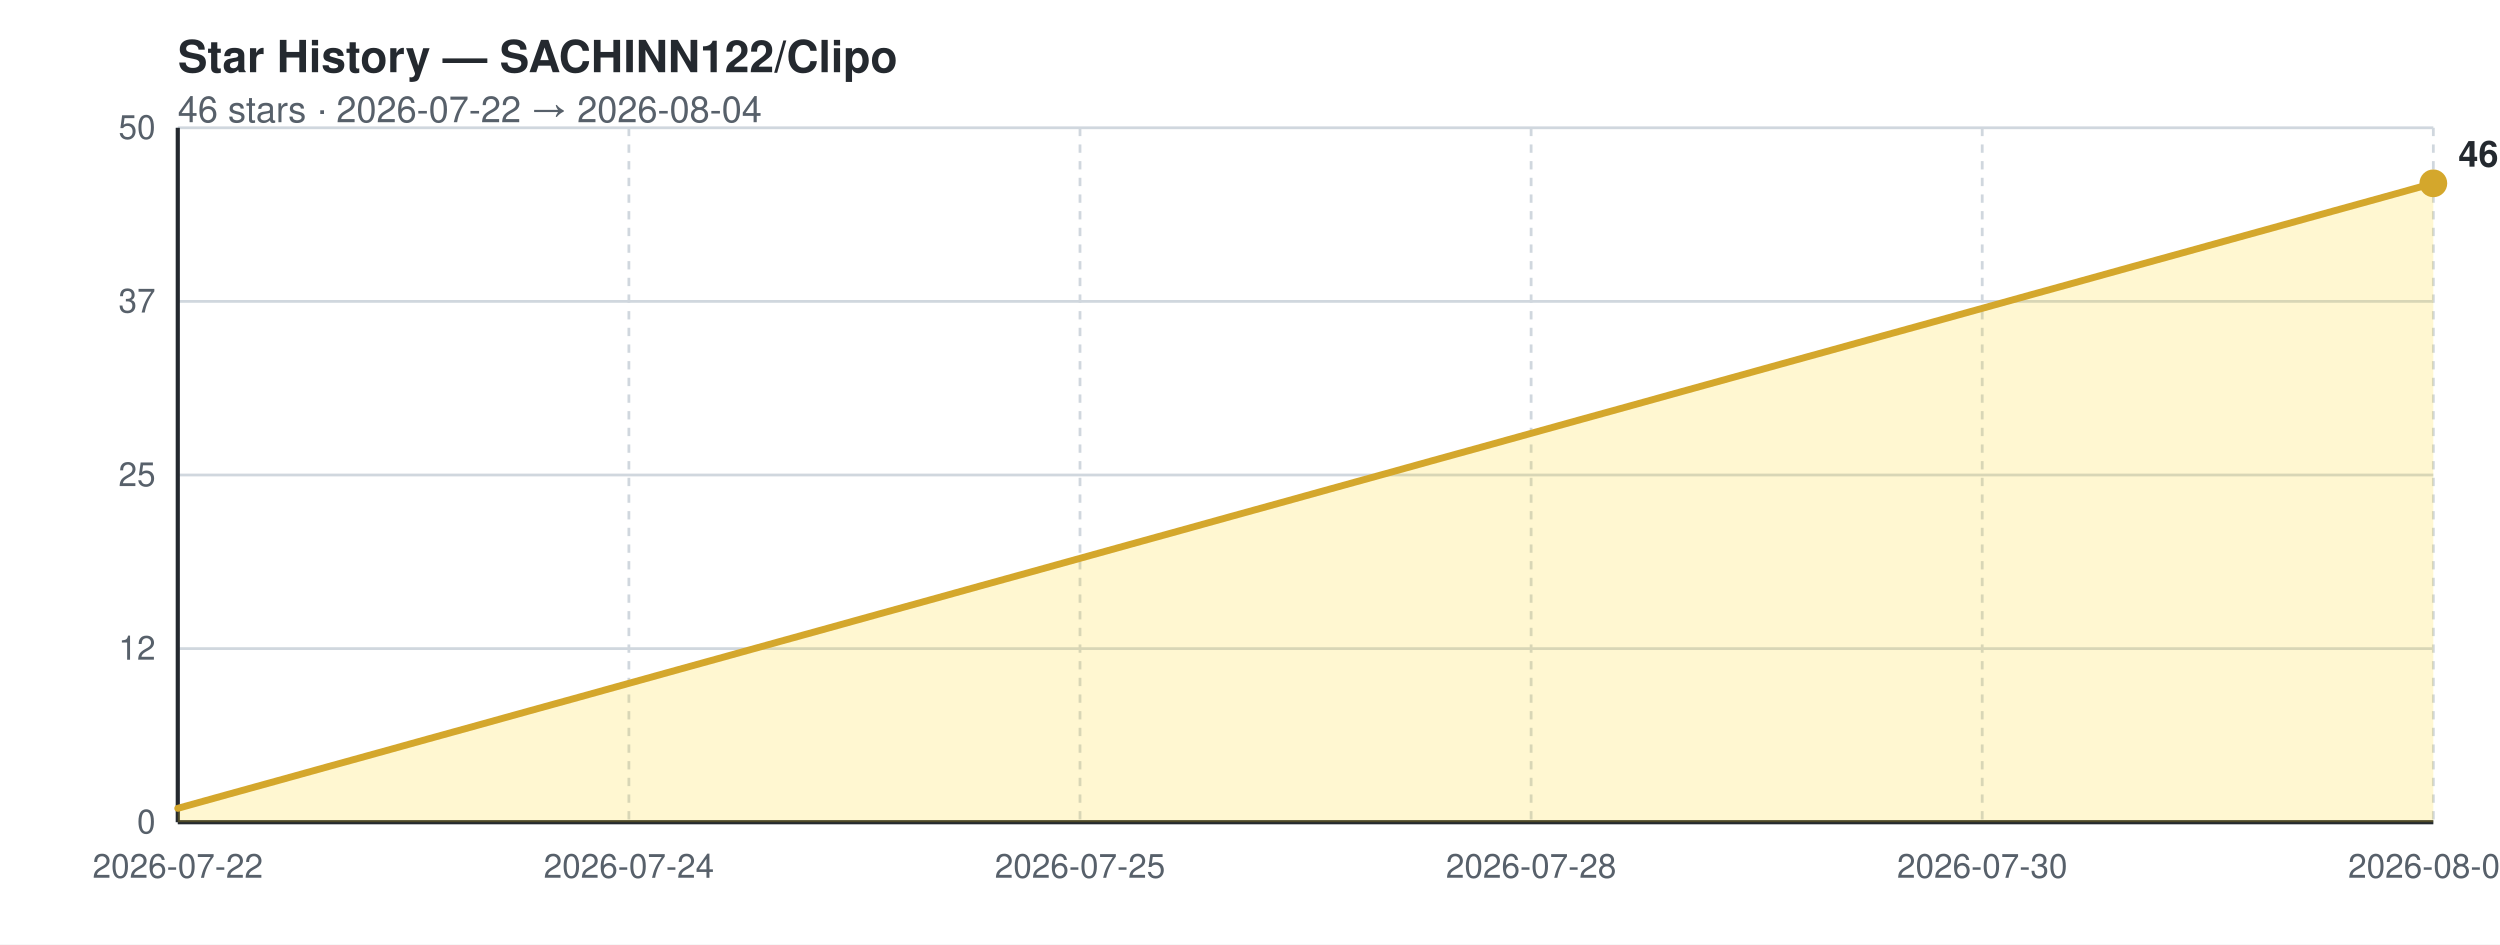
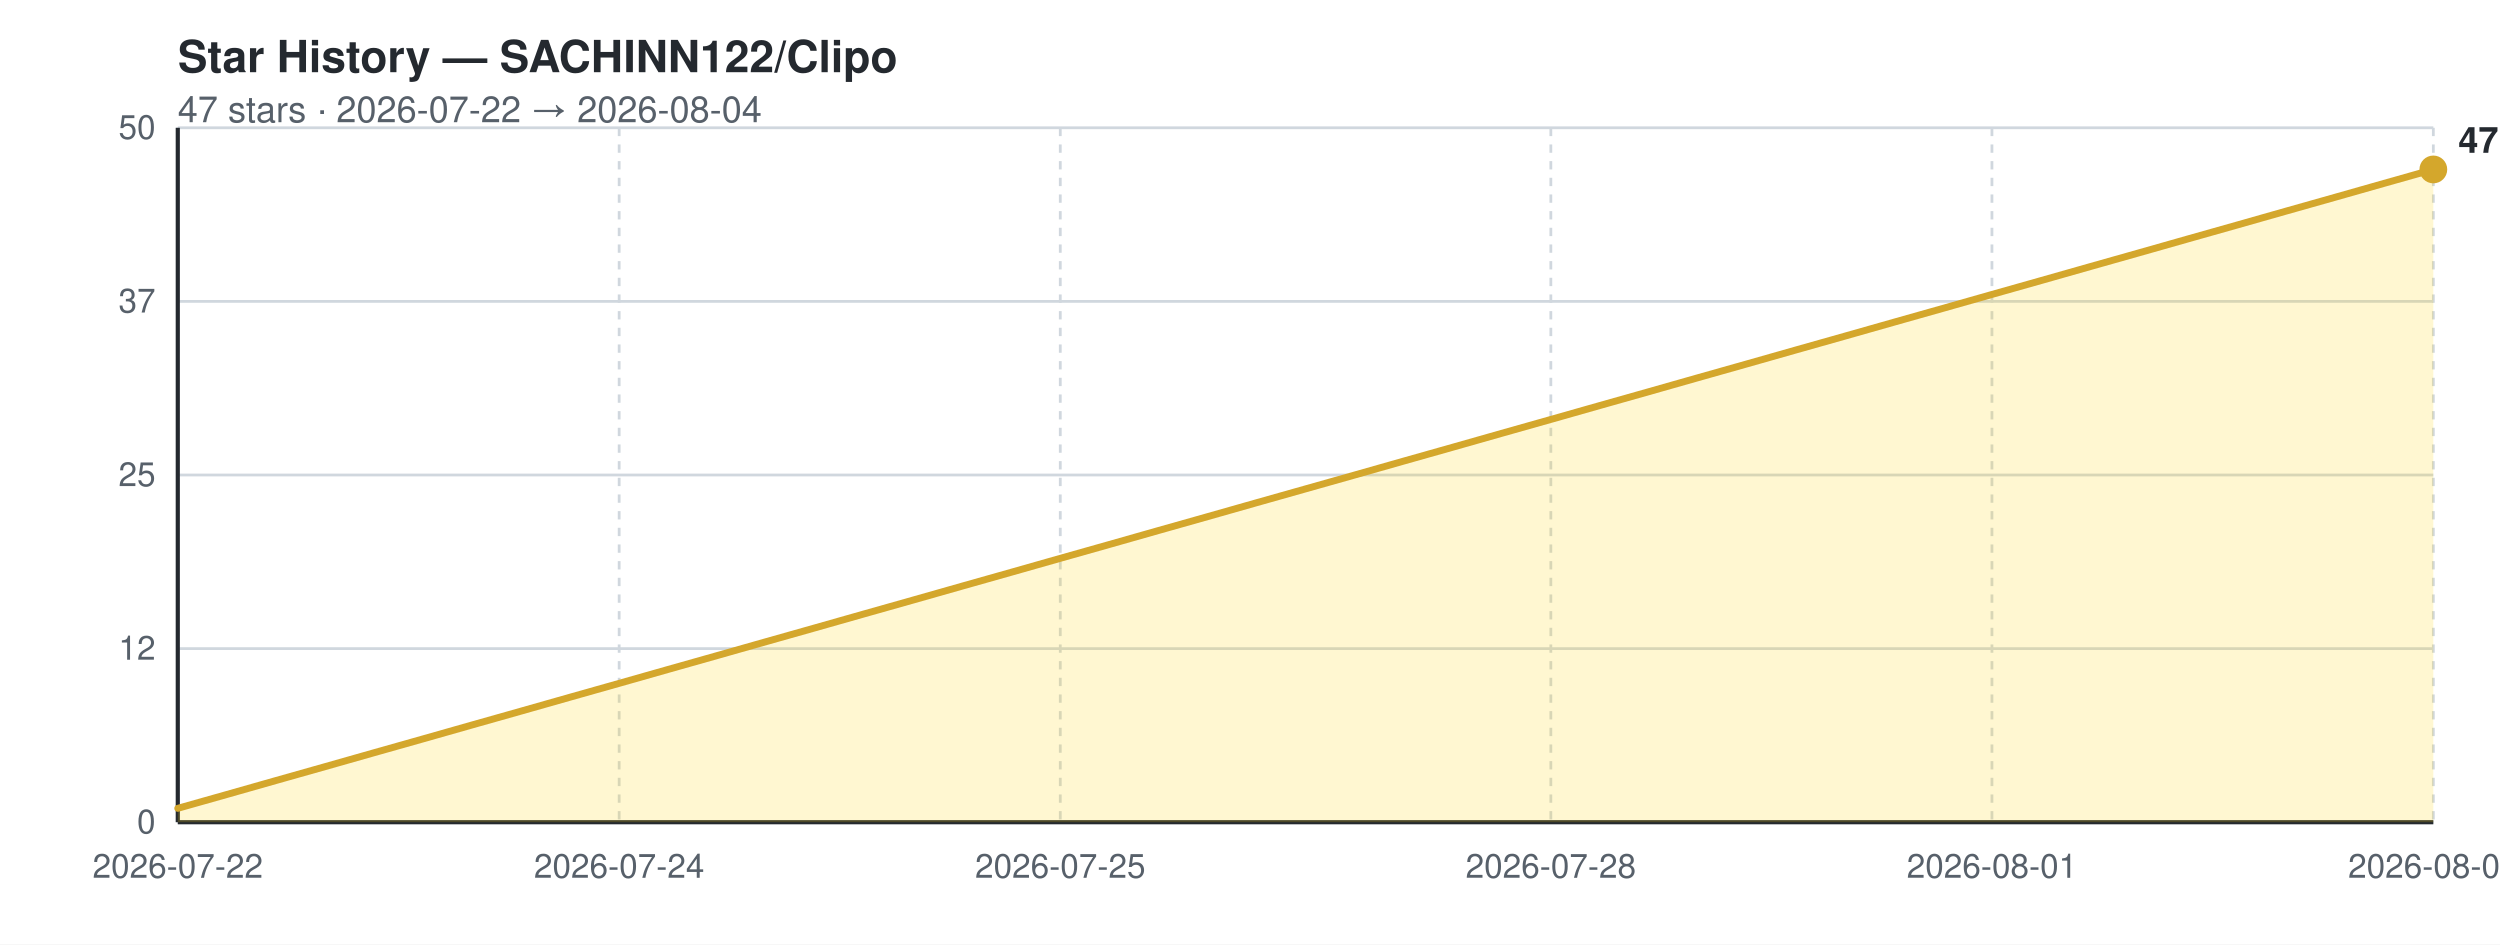
<svg xmlns="http://www.w3.org/2000/svg" width="900" height="340" viewBox="0 0 900 340" role="img" aria-label="Star history for SACHINN122/Clipo">
  <rect width="100%" height="100%" fill="#ffffff" />
  <text x="64" y="26" font-family="-apple-system,Segoe UI,Helvetica,Arial,sans-serif" font-size="16" font-weight="700" fill="#24292f">Star History — SACHINN122/Clipo</text>
-   <text x="64" y="44" font-family="-apple-system,Segoe UI,Helvetica,Arial,sans-serif" font-size="13" fill="#57606a">46 stars · 2026-07-22 → 2026-08-04</text>
+   <text x="64" y="44" font-family="-apple-system,Segoe UI,Helvetica,Arial,sans-serif" font-size="13" fill="#57606a">47 stars · 2026-07-22 → 2026-08-04</text>
  <line x1="64" y1="296.0" x2="876" y2="296.0" stroke="#d0d7de" stroke-width="1" />
  <text x="56" y="300.0" text-anchor="end" font-family="-apple-system,Segoe UI,Helvetica,Arial,sans-serif" font-size="12" fill="#57606a">0</text>
  <line x1="64" y1="233.5" x2="876" y2="233.5" stroke="#d0d7de" stroke-width="1" />
  <text x="56" y="237.5" text-anchor="end" font-family="-apple-system,Segoe UI,Helvetica,Arial,sans-serif" font-size="12" fill="#57606a">12</text>
  <line x1="64" y1="171.0" x2="876" y2="171.0" stroke="#d0d7de" stroke-width="1" />
  <text x="56" y="175.0" text-anchor="end" font-family="-apple-system,Segoe UI,Helvetica,Arial,sans-serif" font-size="12" fill="#57606a">25</text>
  <line x1="64" y1="108.5" x2="876" y2="108.5" stroke="#d0d7de" stroke-width="1" />
  <text x="56" y="112.5" text-anchor="end" font-family="-apple-system,Segoe UI,Helvetica,Arial,sans-serif" font-size="12" fill="#57606a">37</text>
  <line x1="64" y1="46.0" x2="876" y2="46.0" stroke="#d0d7de" stroke-width="1" />
  <text x="56" y="50.0" text-anchor="end" font-family="-apple-system,Segoe UI,Helvetica,Arial,sans-serif" font-size="12" fill="#57606a">50</text>
  <line x1="64.0" y1="46" x2="64.0" y2="296" stroke="#d0d7de" stroke-width="1" stroke-dasharray="3 3" />
  <text x="64.0" y="316" text-anchor="middle" font-family="-apple-system,Segoe UI,Helvetica,Arial,sans-serif" font-size="12" fill="#57606a">2026-07-22</text>
-   <line x1="226.4" y1="46" x2="226.4" y2="296" stroke="#d0d7de" stroke-width="1" stroke-dasharray="3 3" />
-   <text x="226.4" y="316" text-anchor="middle" font-family="-apple-system,Segoe UI,Helvetica,Arial,sans-serif" font-size="12" fill="#57606a">2026-07-24</text>
-   <line x1="388.8" y1="46" x2="388.8" y2="296" stroke="#d0d7de" stroke-width="1" stroke-dasharray="3 3" />
-   <text x="388.8" y="316" text-anchor="middle" font-family="-apple-system,Segoe UI,Helvetica,Arial,sans-serif" font-size="12" fill="#57606a">2026-07-25</text>
-   <line x1="551.2" y1="46" x2="551.2" y2="296" stroke="#d0d7de" stroke-width="1" stroke-dasharray="3 3" />
-   <text x="551.2" y="316" text-anchor="middle" font-family="-apple-system,Segoe UI,Helvetica,Arial,sans-serif" font-size="12" fill="#57606a">2026-07-28</text>
-   <line x1="713.6" y1="46" x2="713.6" y2="296" stroke="#d0d7de" stroke-width="1" stroke-dasharray="3 3" />
-   <text x="713.6" y="316" text-anchor="middle" font-family="-apple-system,Segoe UI,Helvetica,Arial,sans-serif" font-size="12" fill="#57606a">2026-07-30</text>
+   <line x1="222.9" y1="46" x2="222.9" y2="296" stroke="#d0d7de" stroke-width="1" stroke-dasharray="3 3" />
+   <text x="222.9" y="316" text-anchor="middle" font-family="-apple-system,Segoe UI,Helvetica,Arial,sans-serif" font-size="12" fill="#57606a">2026-07-24</text>
+   <line x1="381.7" y1="46" x2="381.7" y2="296" stroke="#d0d7de" stroke-width="1" stroke-dasharray="3 3" />
+   <text x="381.7" y="316" text-anchor="middle" font-family="-apple-system,Segoe UI,Helvetica,Arial,sans-serif" font-size="12" fill="#57606a">2026-07-25</text>
+   <line x1="558.3" y1="46" x2="558.3" y2="296" stroke="#d0d7de" stroke-width="1" stroke-dasharray="3 3" />
+   <text x="558.3" y="316" text-anchor="middle" font-family="-apple-system,Segoe UI,Helvetica,Arial,sans-serif" font-size="12" fill="#57606a">2026-07-28</text>
+   <line x1="717.1" y1="46" x2="717.1" y2="296" stroke="#d0d7de" stroke-width="1" stroke-dasharray="3 3" />
+   <text x="717.1" y="316" text-anchor="middle" font-family="-apple-system,Segoe UI,Helvetica,Arial,sans-serif" font-size="12" fill="#57606a">2026-08-01</text>
  <line x1="876.0" y1="46" x2="876.0" y2="296" stroke="#d0d7de" stroke-width="1" stroke-dasharray="3 3" />
  <text x="876.0" y="316" text-anchor="middle" font-family="-apple-system,Segoe UI,Helvetica,Arial,sans-serif" font-size="12" fill="#57606a">2026-08-04</text>
  <line x1="64" y1="46" x2="64" y2="296" stroke="#24292f" stroke-width="1.5" />
  <line x1="64" y1="296" x2="876" y2="296" stroke="#24292f" stroke-width="1.5" />
-   <polygon points="64,296 64.0,291.0 82.0,286.0 100.1,281.0 118.1,276.0 136.2,271.0 154.2,266.0 172.3,261.0 190.3,256.0 208.4,251.0 226.4,246.0 244.4,241.0 262.5,236.0 280.5,231.0 298.6,226.0 316.6,221.0 334.7,216.0 352.7,211.0 370.8,206.0 388.8,201.0 406.8,196.0 424.9,191.0 442.9,186.0 461.0,181.0 479.0,176.0 497.1,171.0 515.1,166.0 533.2,161.0 551.2,156.0 569.2,151.0 587.3,146.0 605.3,141.0 623.4,136.0 641.4,131.0 659.5,126.0 677.5,121.0 695.6,116.0 713.6,111.0 731.6,106.0 749.7,101.0 767.7,96.0 785.8,91.0 803.8,86.0 821.9,81.0 839.9,76.0 858.0,71.0 876.0,66.0 876.0,296" fill="#ffd500" opacity="0.18" />
-   <polyline points="64.0,291.0 82.0,286.0 100.1,281.0 118.1,276.0 136.2,271.0 154.2,266.0 172.3,261.0 190.3,256.0 208.4,251.0 226.4,246.0 244.4,241.0 262.5,236.0 280.5,231.0 298.6,226.0 316.6,221.0 334.7,216.0 352.7,211.0 370.8,206.0 388.8,201.0 406.8,196.0 424.9,191.0 442.9,186.0 461.0,181.0 479.0,176.0 497.1,171.0 515.1,166.0 533.2,161.0 551.2,156.0 569.2,151.0 587.3,146.0 605.3,141.0 623.4,136.0 641.4,131.0 659.5,126.0 677.5,121.0 695.6,116.0 713.6,111.0 731.6,106.0 749.7,101.0 767.7,96.0 785.8,91.0 803.8,86.0 821.9,81.0 839.9,76.0 858.0,71.0 876.0,66.0" fill="none" stroke="#d4a72c" stroke-width="2.5" stroke-linejoin="round" stroke-linecap="round" />
-   <circle cx="876.0" cy="66.0" r="5" fill="#d4a72c" />
-   <text x="885.0" y="60.0" font-family="-apple-system,Segoe UI,Helvetica,Arial,sans-serif" font-size="13" font-weight="700" fill="#24292f">46</text>
+   <polygon points="64,296 64.0,291.0 81.7,286.0 99.3,281.0 117.0,276.0 134.6,271.0 152.3,266.0 169.9,261.0 187.6,256.0 205.2,251.0 222.9,246.0 240.5,241.0 258.2,236.0 275.8,231.0 293.5,226.0 311.1,221.0 328.8,216.0 346.4,211.0 364.1,206.0 381.7,201.0 399.4,196.0 417.0,191.0 434.7,186.0 452.3,181.0 470.0,176.0 487.7,171.0 505.3,166.0 523.0,161.0 540.6,156.0 558.3,151.0 575.9,146.0 593.6,141.0 611.2,136.0 628.9,131.0 646.5,126.0 664.2,121.0 681.8,116.0 699.5,111.0 717.1,106.0 734.8,101.0 752.4,96.0 770.1,91.0 787.7,86.0 805.4,81.0 823.0,76.0 840.7,71.0 858.3,66.0 876.0,61.0 876.0,296" fill="#ffd500" opacity="0.18" />
+   <polyline points="64.0,291.0 81.7,286.0 99.3,281.0 117.0,276.0 134.6,271.0 152.3,266.0 169.9,261.0 187.6,256.0 205.2,251.0 222.9,246.0 240.5,241.0 258.2,236.0 275.8,231.0 293.5,226.0 311.1,221.0 328.8,216.0 346.4,211.0 364.1,206.0 381.7,201.0 399.4,196.0 417.0,191.0 434.7,186.0 452.3,181.0 470.0,176.0 487.7,171.0 505.3,166.0 523.0,161.0 540.6,156.0 558.3,151.0 575.9,146.0 593.6,141.0 611.2,136.0 628.9,131.0 646.5,126.0 664.2,121.0 681.8,116.0 699.5,111.0 717.1,106.0 734.8,101.0 752.4,96.0 770.1,91.0 787.7,86.0 805.4,81.0 823.0,76.0 840.7,71.0 858.3,66.0 876.0,61.0" fill="none" stroke="#d4a72c" stroke-width="2.5" stroke-linejoin="round" stroke-linecap="round" />
+   <circle cx="876.0" cy="61.0" r="5" fill="#d4a72c" />
+   <text x="885.0" y="55.0" font-family="-apple-system,Segoe UI,Helvetica,Arial,sans-serif" font-size="13" font-weight="700" fill="#24292f">47</text>
</svg>
